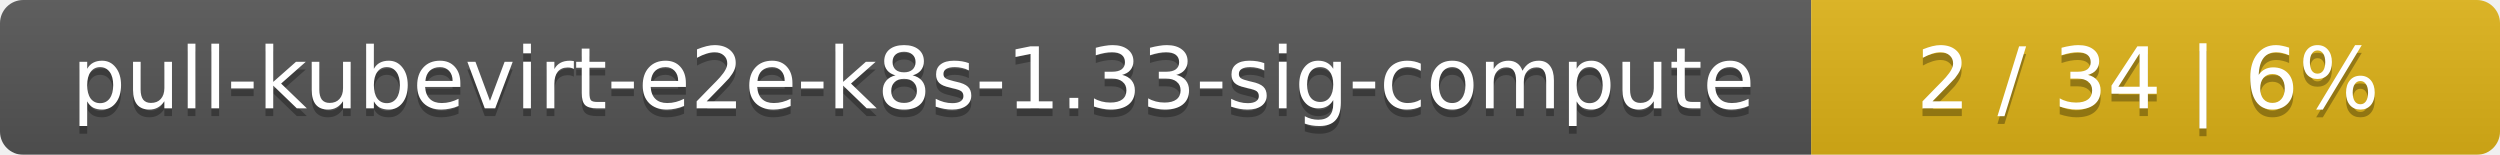
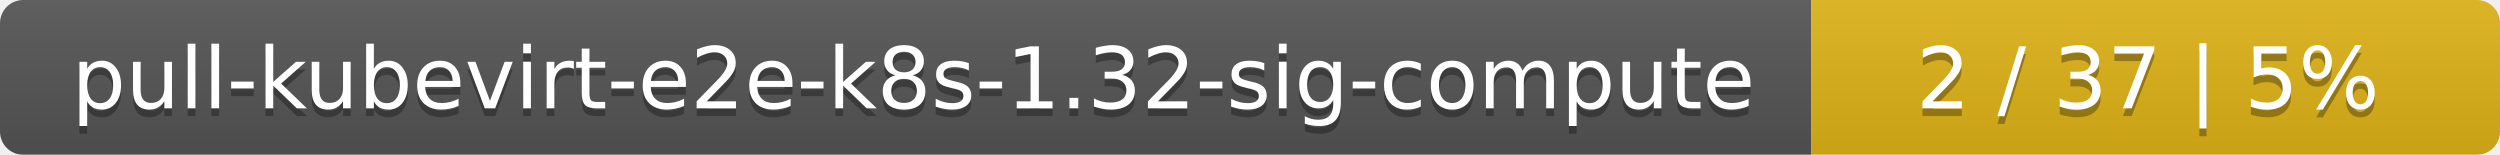
<svg xmlns="http://www.w3.org/2000/svg" width="323" height="20">
  <linearGradient id="smooth" x2="0" y2="100%">
    <stop offset="0" stop-color="#bbb" stop-opacity=".1" />
    <stop offset="1" stop-opacity=".1" />
  </linearGradient>
  <mask id="round">
    <rect width="323" height="20" rx="3" fill="#fff" />
  </mask>
  <g mask="url(#round)">
    <rect width="234" height="20" fill="#555" />
    <rect x="234" width="89" height="20" fill="#dfb317" />
    <rect width="323" height="20" fill="url(#smooth)" />
  </g>
  <g fill="#fff" text-anchor="middle" font-family="DejaVu Sans,Verdana,Geneva,sans-serif" font-size="11">
-     <text x="118" y="15" fill="#010101" fill-opacity=".3">pull-kubevirt-e2e-k8s-1.33-sig-compute</text>
-     <text x="118" y="14">pull-kubevirt-e2e-k8s-1.33-sig-compute</text>
-     <text x="277.5" y="15" fill="#010101" fill-opacity=".3">2 / 34    |    6%</text>
-     <text x="277.5" y="14">2 / 34    |    6%</text>
+     <text x="118" y="15" fill="#010101" fill-opacity=".3">pull-kubevirt-e2e-k8s-1.32-sig-compute</text>
+     <text x="118" y="14">pull-kubevirt-e2e-k8s-1.32-sig-compute</text>
+     <text x="277.5" y="15" fill="#010101" fill-opacity=".3">2 / 37    |    5%</text>
+     <text x="277.5" y="14">2 / 37    |    5%</text>
  </g>
</svg>
